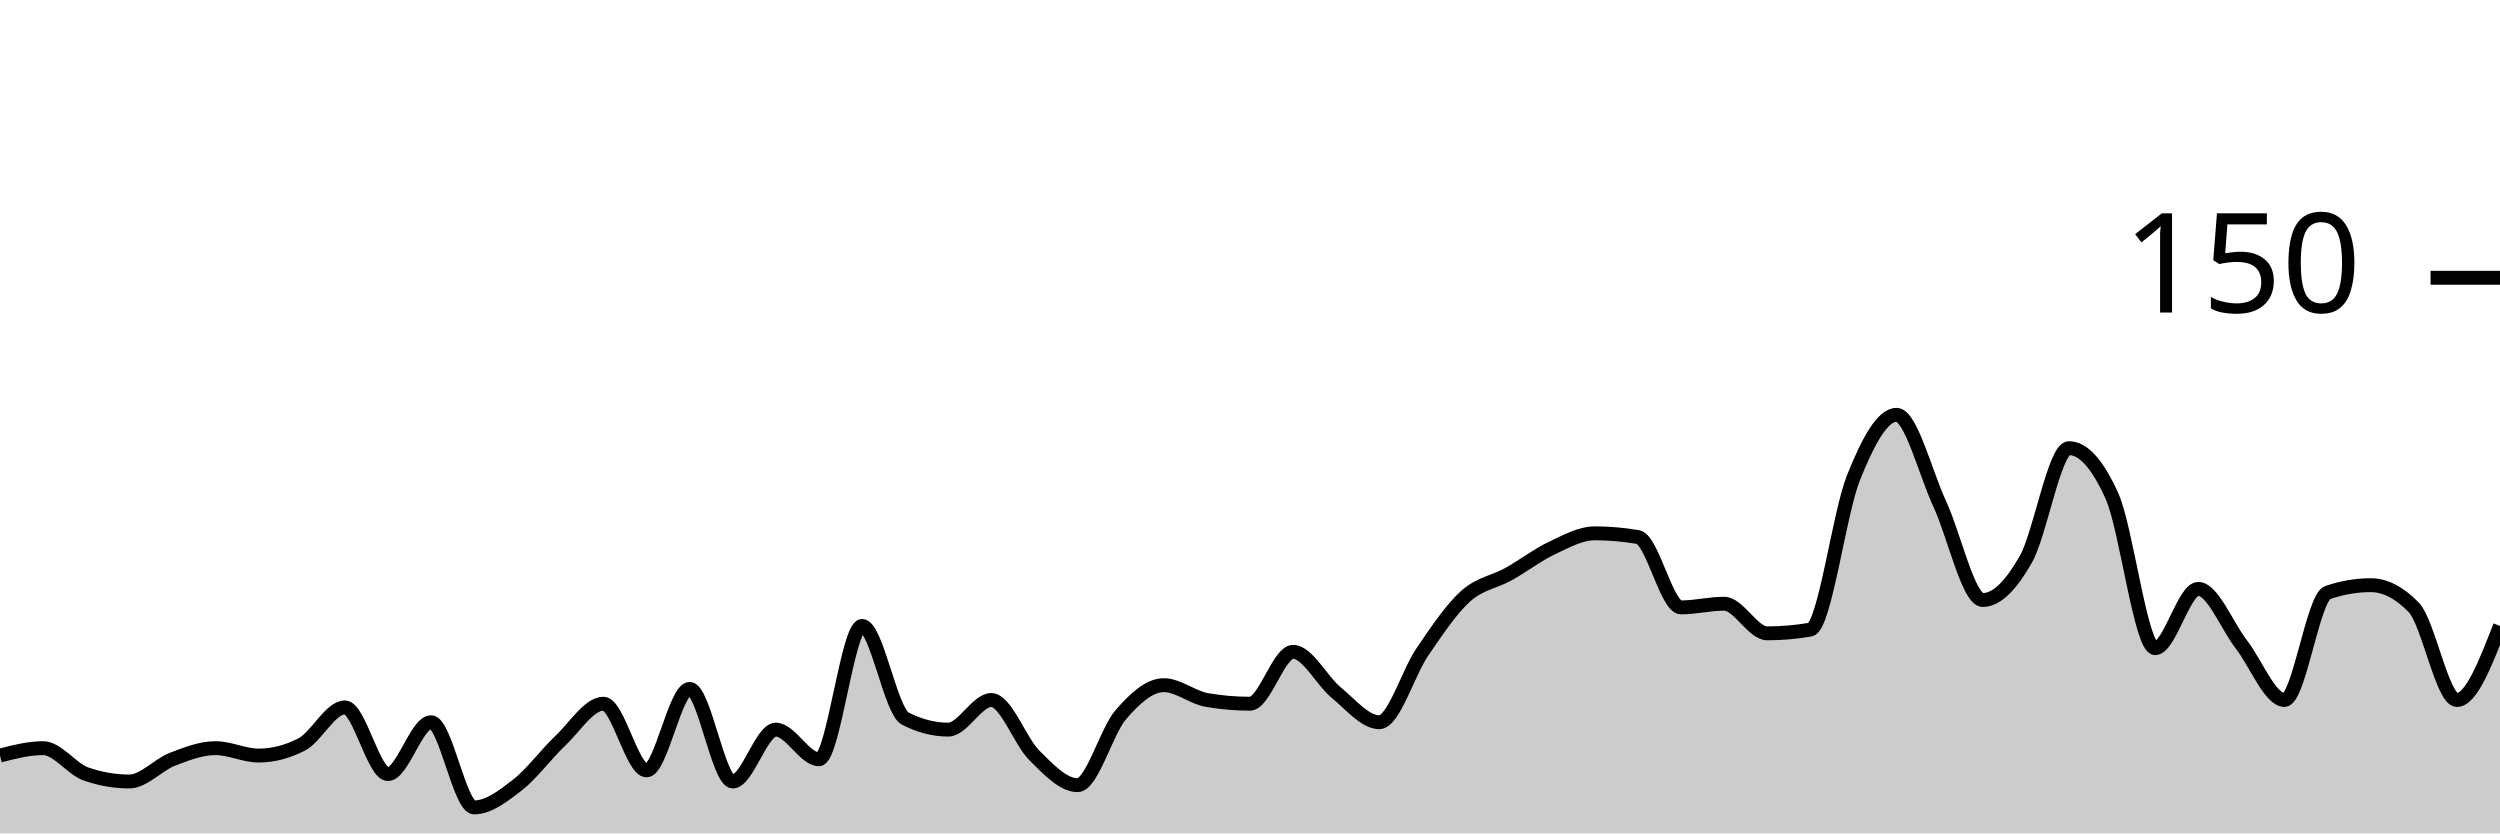
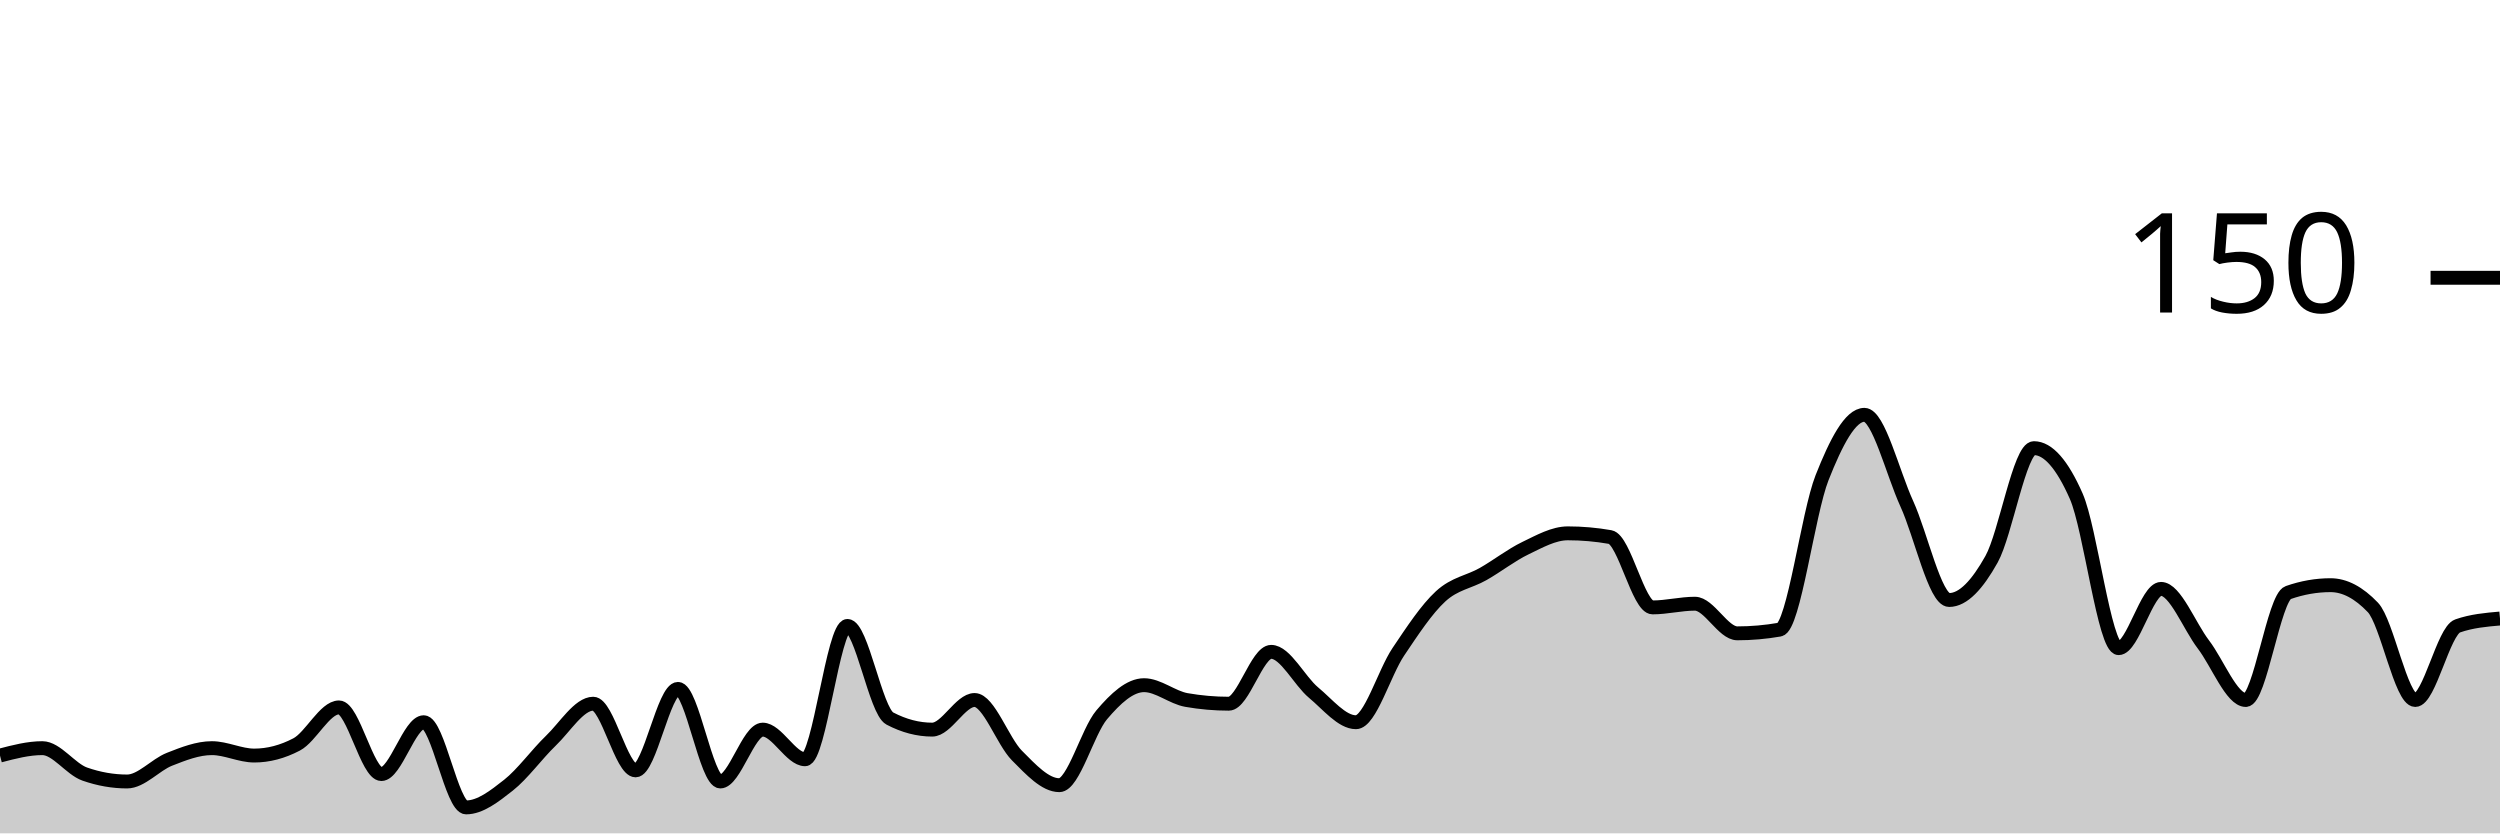
<svg xmlns="http://www.w3.org/2000/svg" viewBox="0 0 180 60">
  <g transform="translate(0,20)">
-     <path class="area" fill="rgba(0, 0, 0, 0.2)" d="M0,34.4C1.034,34.133,2.069,33.867,3.103,33.867C4.138,33.867,5.172,35.378,6.207,35.733C7.241,36.089,8.276,36.267,9.31,36.267C10.345,36.267,11.379,35.067,12.414,34.667C13.448,34.267,14.483,33.867,15.517,33.867C16.552,33.867,17.586,34.4,18.621,34.4C19.655,34.4,20.69,34.133,21.724,33.6C22.759,33.067,23.793,30.933,24.828,30.933C25.862,30.933,26.897,35.733,27.931,35.733C28.966,35.733,30,32,31.034,32C32.069,32,33.103,38.133,34.138,38.133C35.172,38.133,36.207,37.333,37.241,36.533C38.276,35.733,39.31,34.311,40.345,33.333C41.379,32.356,42.414,30.667,43.448,30.667C44.483,30.667,45.517,35.467,46.552,35.467C47.586,35.467,48.621,29.6,49.655,29.6C50.69,29.6,51.724,36.267,52.759,36.267C53.793,36.267,54.828,32.533,55.862,32.533C56.897,32.533,57.931,34.667,58.966,34.667C60,34.667,61.034,25.067,62.069,25.067C63.103,25.067,64.138,31.2,65.172,31.733C66.207,32.267,67.241,32.533,68.276,32.533C69.31,32.533,70.345,30.4,71.379,30.4C72.414,30.4,73.448,33.378,74.483,34.4C75.517,35.422,76.552,36.533,77.586,36.533C78.621,36.533,79.655,32.667,80.69,31.467C81.724,30.267,82.759,29.333,83.793,29.333C84.828,29.333,85.862,30.222,86.897,30.4C87.931,30.578,88.966,30.667,90,30.667C91.034,30.667,92.069,26.933,93.103,26.933C94.138,26.933,95.172,29.022,96.207,29.867C97.241,30.711,98.276,32,99.31,32C100.345,32,101.379,28.444,102.414,26.933C103.448,25.422,104.483,23.867,105.517,22.933C106.552,22,107.586,21.911,108.621,21.333C109.655,20.756,110.69,19.956,111.724,19.467C112.759,18.978,113.793,18.4,114.828,18.4C115.862,18.4,116.897,18.489,117.931,18.667C118.966,18.844,120,23.733,121.034,23.733C122.069,23.733,123.103,23.467,124.138,23.467C125.172,23.467,126.207,25.6,127.241,25.6C128.276,25.6,129.31,25.511,130.345,25.333C131.379,25.156,132.414,16.978,133.448,14.4C134.483,11.822,135.517,9.867,136.552,9.867C137.586,9.867,138.621,14.044,139.655,16.267C140.69,18.489,141.724,23.2,142.759,23.2C143.793,23.2,144.828,22.089,145.862,20.267C146.897,18.444,147.931,12.267,148.966,12.267C150,12.267,151.034,13.422,152.069,15.733C153.103,18.044,154.138,26.667,155.172,26.667C156.207,26.667,157.241,22.4,158.276,22.4C159.31,22.4,160.345,25.067,161.379,26.4C162.414,27.733,163.448,30.4,164.483,30.4C165.517,30.4,166.552,23.022,167.586,22.667C168.621,22.311,169.655,22.133,170.69,22.133C171.724,22.133,172.759,22.667,173.793,23.733C174.828,24.8,175.862,30.4,176.897,30.4C177.931,30.4,178.966,27.733,180,25.067L180,40C178.966,40,177.931,40,176.897,40C175.862,40,174.828,40,173.793,40C172.759,40,171.724,40,170.69,40C169.655,40,168.621,40,167.586,40C166.552,40,165.517,40,164.483,40C163.448,40,162.414,40,161.379,40C160.345,40,159.31,40,158.276,40C157.241,40,156.207,40,155.172,40C154.138,40,153.103,40,152.069,40C151.034,40,150,40,148.966,40C147.931,40,146.897,40,145.862,40C144.828,40,143.793,40,142.759,40C141.724,40,140.69,40,139.655,40C138.621,40,137.586,40,136.552,40C135.517,40,134.483,40,133.448,40C132.414,40,131.379,40,130.345,40C129.31,40,128.276,40,127.241,40C126.207,40,125.172,40,124.138,40C123.103,40,122.069,40,121.034,40C120,40,118.966,40,117.931,40C116.897,40,115.862,40,114.828,40C113.793,40,112.759,40,111.724,40C110.69,40,109.655,40,108.621,40C107.586,40,106.552,40,105.517,40C104.483,40,103.448,40,102.414,40C101.379,40,100.345,40,99.31,40C98.276,40,97.241,40,96.207,40C95.172,40,94.138,40,93.103,40C92.069,40,91.034,40,90,40C88.966,40,87.931,40,86.897,40C85.862,40,84.828,40,83.793,40C82.759,40,81.724,40,80.69,40C79.655,40,78.621,40,77.586,40C76.552,40,75.517,40,74.483,40C73.448,40,72.414,40,71.379,40C70.345,40,69.31,40,68.276,40C67.241,40,66.207,40,65.172,40C64.138,40,63.103,40,62.069,40C61.034,40,60,40,58.966,40C57.931,40,56.897,40,55.862,40C54.828,40,53.793,40,52.759,40C51.724,40,50.69,40,49.655,40C48.621,40,47.586,40,46.552,40C45.517,40,44.483,40,43.448,40C42.414,40,41.379,40,40.345,40C39.31,40,38.276,40,37.241,40C36.207,40,35.172,40,34.138,40C33.103,40,32.069,40,31.034,40C30,40,28.966,40,27.931,40C26.897,40,25.862,40,24.828,40C23.793,40,22.759,40,21.724,40C20.69,40,19.655,40,18.621,40C17.586,40,16.552,40,15.517,40C14.483,40,13.448,40,12.414,40C11.379,40,10.345,40,9.31,40C8.276,40,7.241,40,6.207,40C5.172,40,4.138,40,3.103,40C2.069,40,1.034,40,0,40Z" />
-     <path class="line" stroke="black" fill="none" d="M0,34.4C1.034,34.133,2.069,33.867,3.103,33.867C4.138,33.867,5.172,35.378,6.207,35.733C7.241,36.089,8.276,36.267,9.31,36.267C10.345,36.267,11.379,35.067,12.414,34.667C13.448,34.267,14.483,33.867,15.517,33.867C16.552,33.867,17.586,34.4,18.621,34.4C19.655,34.4,20.69,34.133,21.724,33.6C22.759,33.067,23.793,30.933,24.828,30.933C25.862,30.933,26.897,35.733,27.931,35.733C28.966,35.733,30,32,31.034,32C32.069,32,33.103,38.133,34.138,38.133C35.172,38.133,36.207,37.333,37.241,36.533C38.276,35.733,39.31,34.311,40.345,33.333C41.379,32.356,42.414,30.667,43.448,30.667C44.483,30.667,45.517,35.467,46.552,35.467C47.586,35.467,48.621,29.6,49.655,29.6C50.69,29.6,51.724,36.267,52.759,36.267C53.793,36.267,54.828,32.533,55.862,32.533C56.897,32.533,57.931,34.667,58.966,34.667C60,34.667,61.034,25.067,62.069,25.067C63.103,25.067,64.138,31.2,65.172,31.733C66.207,32.267,67.241,32.533,68.276,32.533C69.31,32.533,70.345,30.4,71.379,30.4C72.414,30.4,73.448,33.378,74.483,34.4C75.517,35.422,76.552,36.533,77.586,36.533C78.621,36.533,79.655,32.667,80.69,31.467C81.724,30.267,82.759,29.333,83.793,29.333C84.828,29.333,85.862,30.222,86.897,30.4C87.931,30.578,88.966,30.667,90,30.667C91.034,30.667,92.069,26.933,93.103,26.933C94.138,26.933,95.172,29.022,96.207,29.867C97.241,30.711,98.276,32,99.31,32C100.345,32,101.379,28.444,102.414,26.933C103.448,25.422,104.483,23.867,105.517,22.933C106.552,22,107.586,21.911,108.621,21.333C109.655,20.756,110.69,19.956,111.724,19.467C112.759,18.978,113.793,18.4,114.828,18.4C115.862,18.4,116.897,18.489,117.931,18.667C118.966,18.844,120,23.733,121.034,23.733C122.069,23.733,123.103,23.467,124.138,23.467C125.172,23.467,126.207,25.6,127.241,25.6C128.276,25.6,129.31,25.511,130.345,25.333C131.379,25.156,132.414,16.978,133.448,14.4C134.483,11.822,135.517,9.867,136.552,9.867C137.586,9.867,138.621,14.044,139.655,16.267C140.69,18.489,141.724,23.2,142.759,23.2C143.793,23.2,144.828,22.089,145.862,20.267C146.897,18.444,147.931,12.267,148.966,12.267C150,12.267,151.034,13.422,152.069,15.733C153.103,18.044,154.138,26.667,155.172,26.667C156.207,26.667,157.241,22.4,158.276,22.4C159.31,22.4,160.345,25.067,161.379,26.4C162.414,27.733,163.448,30.4,164.483,30.4C165.517,30.4,166.552,23.022,167.586,22.667C168.621,22.311,169.655,22.133,170.69,22.133C171.724,22.133,172.759,22.667,173.793,23.733C174.828,24.8,175.862,30.4,176.897,30.4C177.931,30.4,178.966,27.733,180,25.067" />
+     <path class="area" fill="rgba(0, 0, 0, 0.2)" d="M0,34.4C1.017,34.133,2.034,33.867,3.051,33.867C4.068,33.867,5.085,35.378,6.102,35.733C7.119,36.089,8.136,36.267,9.153,36.267C10.169,36.267,11.186,35.067,12.203,34.667C13.22,34.267,14.237,33.867,15.254,33.867C16.271,33.867,17.288,34.4,18.305,34.4C19.322,34.4,20.339,34.133,21.356,33.6C22.373,33.067,23.39,30.933,24.407,30.933C25.424,30.933,26.441,35.733,27.458,35.733C28.475,35.733,29.492,32,30.508,32C31.525,32,32.542,38.133,33.559,38.133C34.576,38.133,35.593,37.333,36.61,36.533C37.627,35.733,38.644,34.311,39.661,33.333C40.678,32.356,41.695,30.667,42.712,30.667C43.729,30.667,44.746,35.467,45.763,35.467C46.78,35.467,47.797,29.6,48.814,29.6C49.831,29.6,50.847,36.267,51.864,36.267C52.881,36.267,53.898,32.533,54.915,32.533C55.932,32.533,56.949,34.667,57.966,34.667C58.983,34.667,60,25.067,61.017,25.067C62.034,25.067,63.051,31.2,64.068,31.733C65.085,32.267,66.102,32.533,67.119,32.533C68.136,32.533,69.153,30.4,70.169,30.4C71.186,30.4,72.203,33.378,73.22,34.4C74.237,35.422,75.254,36.533,76.271,36.533C77.288,36.533,78.305,32.667,79.322,31.467C80.339,30.267,81.356,29.333,82.373,29.333C83.39,29.333,84.407,30.222,85.424,30.4C86.441,30.578,87.458,30.667,88.475,30.667C89.492,30.667,90.508,26.933,91.525,26.933C92.542,26.933,93.559,29.022,94.576,29.867C95.593,30.711,96.61,32,97.627,32C98.644,32,99.661,28.444,100.678,26.933C101.695,25.422,102.712,23.867,103.729,22.933C104.746,22,105.763,21.911,106.78,21.333C107.797,20.756,108.814,19.956,109.831,19.467C110.847,18.978,111.864,18.4,112.881,18.4C113.898,18.4,114.915,18.489,115.932,18.667C116.949,18.844,117.966,23.733,118.983,23.733C120,23.733,121.017,23.467,122.034,23.467C123.051,23.467,124.068,25.6,125.085,25.6C126.102,25.6,127.119,25.511,128.136,25.333C129.153,25.156,130.169,16.978,131.186,14.4C132.203,11.822,133.22,9.867,134.237,9.867C135.254,9.867,136.271,14.044,137.288,16.267C138.305,18.489,139.322,23.2,140.339,23.2C141.356,23.2,142.373,22.089,143.39,20.267C144.407,18.444,145.424,12.267,146.441,12.267C147.458,12.267,148.475,13.422,149.492,15.733C150.508,18.044,151.525,26.667,152.542,26.667C153.559,26.667,154.576,22.4,155.593,22.4C156.61,22.4,157.627,25.067,158.644,26.4C159.661,27.733,160.678,30.4,161.695,30.4C162.712,30.4,163.729,23.022,164.746,22.667C165.763,22.311,166.78,22.133,167.797,22.133C168.814,22.133,169.831,22.667,170.847,23.733C171.864,24.8,172.881,30.4,173.898,30.4C174.915,30.4,175.932,25.422,176.949,25.067C177.966,24.711,178.983,24.622,180,24.533L180,40C178.983,40,177.966,40,176.949,40C175.932,40,174.915,40,173.898,40C172.881,40,171.864,40,170.847,40C169.831,40,168.814,40,167.797,40C166.78,40,165.763,40,164.746,40C163.729,40,162.712,40,161.695,40C160.678,40,159.661,40,158.644,40C157.627,40,156.61,40,155.593,40C154.576,40,153.559,40,152.542,40C151.525,40,150.508,40,149.492,40C148.475,40,147.458,40,146.441,40C145.424,40,144.407,40,143.39,40C142.373,40,141.356,40,140.339,40C139.322,40,138.305,40,137.288,40C136.271,40,135.254,40,134.237,40C133.22,40,132.203,40,131.186,40C130.169,40,129.153,40,128.136,40C127.119,40,126.102,40,125.085,40C124.068,40,123.051,40,122.034,40C121.017,40,120,40,118.983,40C117.966,40,116.949,40,115.932,40C114.915,40,113.898,40,112.881,40C111.864,40,110.847,40,109.831,40C108.814,40,107.797,40,106.78,40C105.763,40,104.746,40,103.729,40C102.712,40,101.695,40,100.678,40C99.661,40,98.644,40,97.627,40C96.61,40,95.593,40,94.576,40C93.559,40,92.542,40,91.525,40C90.508,40,89.492,40,88.475,40C87.458,40,86.441,40,85.424,40C84.407,40,83.39,40,82.373,40C81.356,40,80.339,40,79.322,40C78.305,40,77.288,40,76.271,40C75.254,40,74.237,40,73.22,40C72.203,40,71.186,40,70.169,40C69.153,40,68.136,40,67.119,40C66.102,40,65.085,40,64.068,40C63.051,40,62.034,40,61.017,40C60,40,58.983,40,57.966,40C56.949,40,55.932,40,54.915,40C53.898,40,52.881,40,51.864,40C50.847,40,49.831,40,48.814,40C47.797,40,46.78,40,45.763,40C44.746,40,43.729,40,42.712,40C41.695,40,40.678,40,39.661,40C38.644,40,37.627,40,36.61,40C35.593,40,34.576,40,33.559,40C32.542,40,31.525,40,30.508,40C29.492,40,28.475,40,27.458,40C26.441,40,25.424,40,24.407,40C23.39,40,22.373,40,21.356,40C20.339,40,19.322,40,18.305,40C17.288,40,16.271,40,15.254,40C14.237,40,13.22,40,12.203,40C11.186,40,10.169,40,9.153,40C8.136,40,7.119,40,6.102,40C5.085,40,4.068,40,3.051,40C2.034,40,1.017,40,0,40Z" />
+     <path class="line" stroke="black" fill="none" d="M0,34.4C1.017,34.133,2.034,33.867,3.051,33.867C4.068,33.867,5.085,35.378,6.102,35.733C7.119,36.089,8.136,36.267,9.153,36.267C10.169,36.267,11.186,35.067,12.203,34.667C13.22,34.267,14.237,33.867,15.254,33.867C16.271,33.867,17.288,34.4,18.305,34.4C19.322,34.4,20.339,34.133,21.356,33.6C22.373,33.067,23.39,30.933,24.407,30.933C25.424,30.933,26.441,35.733,27.458,35.733C28.475,35.733,29.492,32,30.508,32C31.525,32,32.542,38.133,33.559,38.133C34.576,38.133,35.593,37.333,36.61,36.533C37.627,35.733,38.644,34.311,39.661,33.333C40.678,32.356,41.695,30.667,42.712,30.667C43.729,30.667,44.746,35.467,45.763,35.467C46.78,35.467,47.797,29.6,48.814,29.6C49.831,29.6,50.847,36.267,51.864,36.267C52.881,36.267,53.898,32.533,54.915,32.533C55.932,32.533,56.949,34.667,57.966,34.667C58.983,34.667,60,25.067,61.017,25.067C62.034,25.067,63.051,31.2,64.068,31.733C65.085,32.267,66.102,32.533,67.119,32.533C68.136,32.533,69.153,30.4,70.169,30.4C71.186,30.4,72.203,33.378,73.22,34.4C74.237,35.422,75.254,36.533,76.271,36.533C77.288,36.533,78.305,32.667,79.322,31.467C80.339,30.267,81.356,29.333,82.373,29.333C83.39,29.333,84.407,30.222,85.424,30.4C86.441,30.578,87.458,30.667,88.475,30.667C89.492,30.667,90.508,26.933,91.525,26.933C92.542,26.933,93.559,29.022,94.576,29.867C95.593,30.711,96.61,32,97.627,32C98.644,32,99.661,28.444,100.678,26.933C101.695,25.422,102.712,23.867,103.729,22.933C104.746,22,105.763,21.911,106.78,21.333C107.797,20.756,108.814,19.956,109.831,19.467C110.847,18.978,111.864,18.4,112.881,18.4C113.898,18.4,114.915,18.489,115.932,18.667C116.949,18.844,117.966,23.733,118.983,23.733C120,23.733,121.017,23.467,122.034,23.467C123.051,23.467,124.068,25.6,125.085,25.6C126.102,25.6,127.119,25.511,128.136,25.333C129.153,25.156,130.169,16.978,131.186,14.4C132.203,11.822,133.22,9.867,134.237,9.867C135.254,9.867,136.271,14.044,137.288,16.267C138.305,18.489,139.322,23.2,140.339,23.2C141.356,23.2,142.373,22.089,143.39,20.267C144.407,18.444,145.424,12.267,146.441,12.267C147.458,12.267,148.475,13.422,149.492,15.733C150.508,18.044,151.525,26.667,152.542,26.667C153.559,26.667,154.576,22.4,155.593,22.4C156.61,22.4,157.627,25.067,158.644,26.4C159.661,27.733,160.678,30.4,161.695,30.4C162.712,30.4,163.729,23.022,164.746,22.667C165.763,22.311,166.78,22.133,167.797,22.133C168.814,22.133,169.831,22.667,170.847,23.733C171.864,24.8,172.881,30.4,173.898,30.4C174.915,30.4,175.932,25.422,176.949,25.067C177.966,24.711,178.983,24.622,180,24.533" />
    <path class="axis-ceiling" stroke-width="1" stroke="black" fill="none" d="M175,0L180,0" />
    <text class="axis-ceiling-label" font-family="sans-serif" text-anchor="end" font-size="10px" x="170" y="2.5">150</text>
  </g>
</svg>
